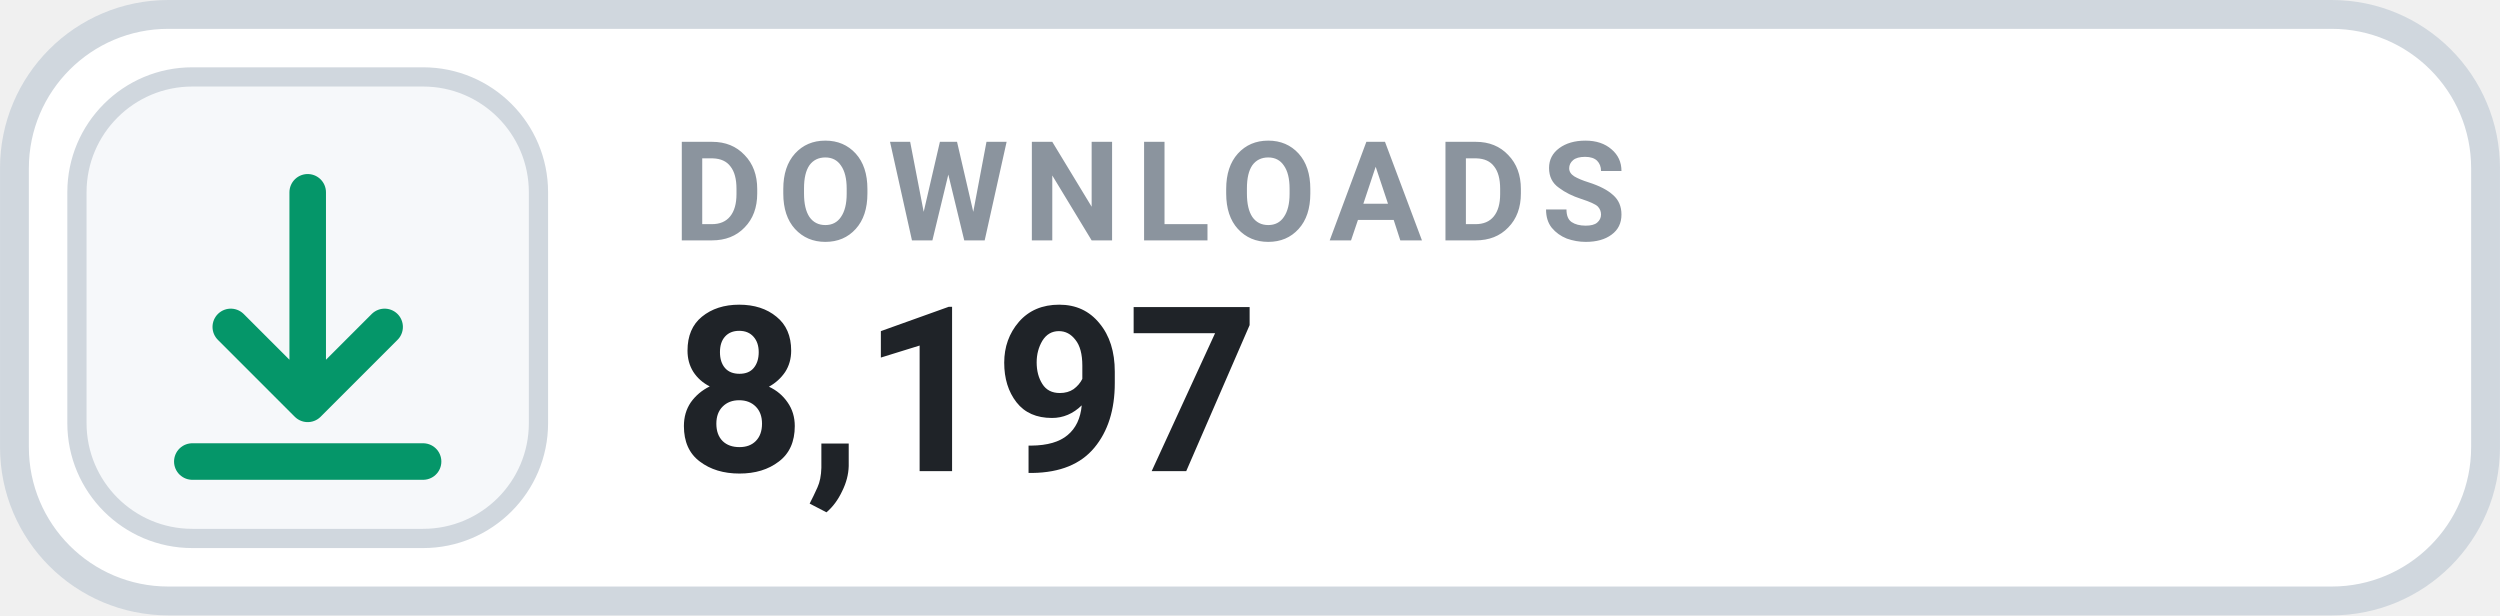
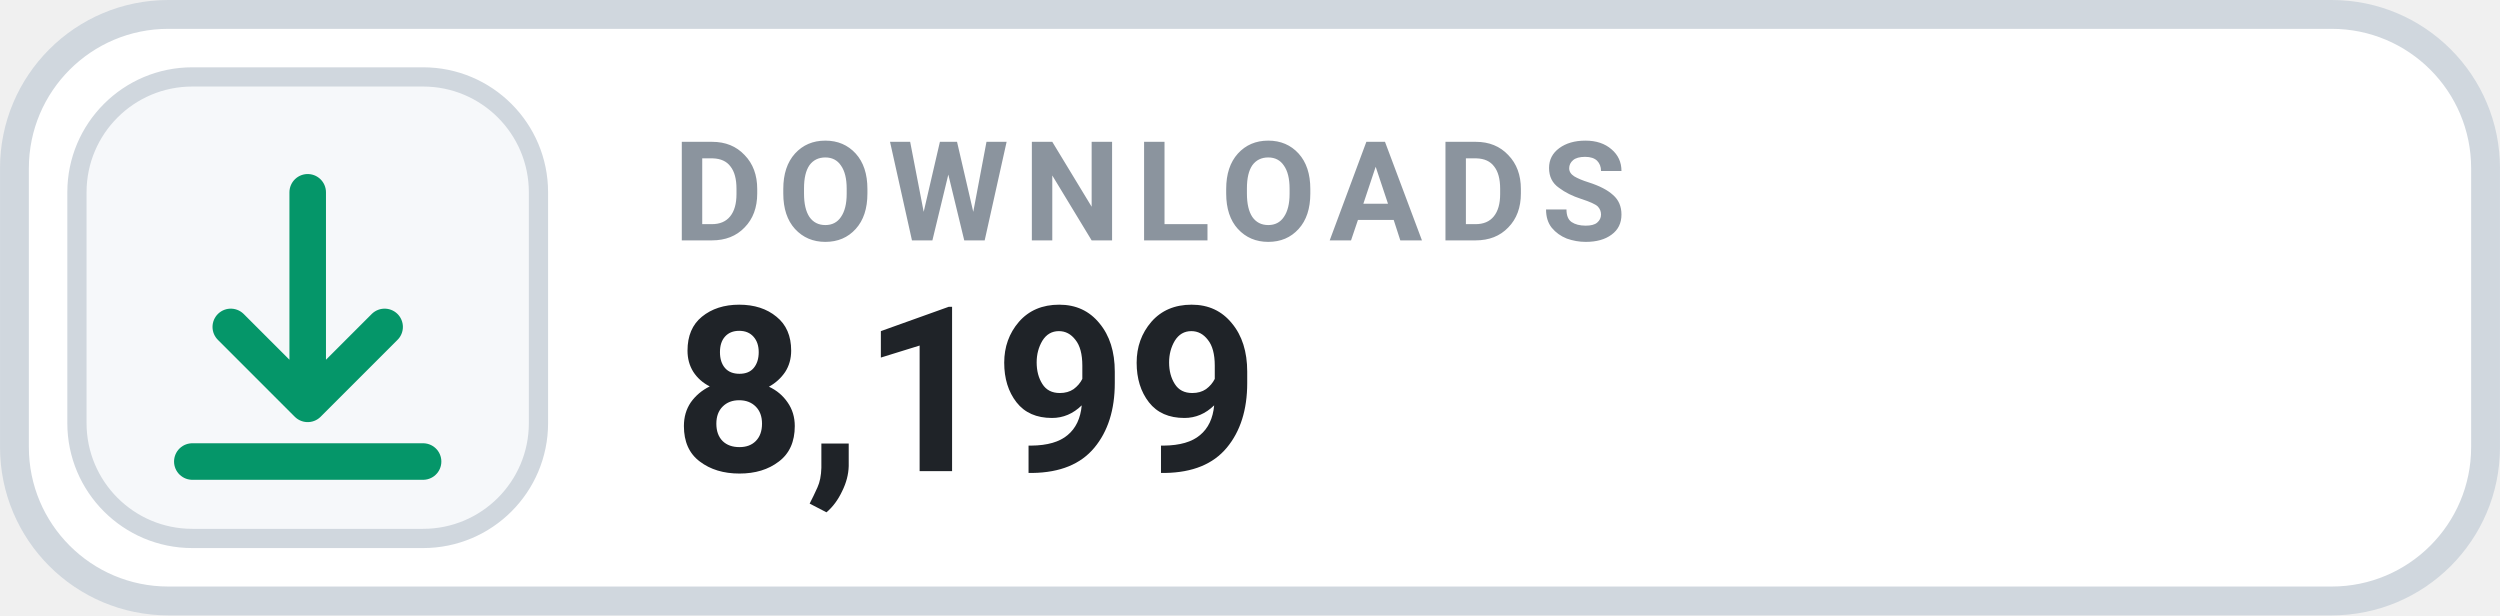
- <svg xmlns="http://www.w3.org/2000/svg" width="126" height="31.015" viewBox="0 0 130 32" role="img" aria-label="DOWNLOADS 8,197">
+ <svg xmlns="http://www.w3.org/2000/svg" width="126" height="31.015" viewBox="0 0 130 32" role="img" aria-label="DOWNLOADS 8,199">
  <rect x=".75" y=".75" width="128.5" height="30.5" rx="8" fill="#FFFFFF" stroke="#D0D7DE" stroke-width="1.5" />
  <rect x="4" y="4" width="24" height="24" rx="6" fill="#F6F8FA" stroke="#D0D7DE" stroke-width="1" />
  <g transform="translate(16 16)" style="color:#059669;">
    <path d="M0 -6 v11 m0 0 l4 -4 m-4 4 l-4 -4 M-6 8 h12" fill="none" stroke="currentColor" stroke-width="1.9" stroke-linecap="round" stroke-linejoin="round" />
  </g>
  <text x="35" y="12.5" fill="#8B949E" font-family="-apple-system,BlinkMacSystemFont,'Segoe UI',Roboto,Helvetica,Arial,sans-serif" font-size="7.2" font-weight="700" letter-spacing=".75">DOWNLOADS</text>
-   <text x="35" y="24.5" fill="#1F2328" font-family="-apple-system,BlinkMacSystemFont,'Segoe UI',Roboto,Helvetica,Arial,sans-serif" font-size="12" font-weight="700">8,197</text>
+   <text x="35" y="24.5" fill="#1F2328" font-family="-apple-system,BlinkMacSystemFont,'Segoe UI',Roboto,Helvetica,Arial,sans-serif" font-size="12" font-weight="700">8,199</text>
</svg>
